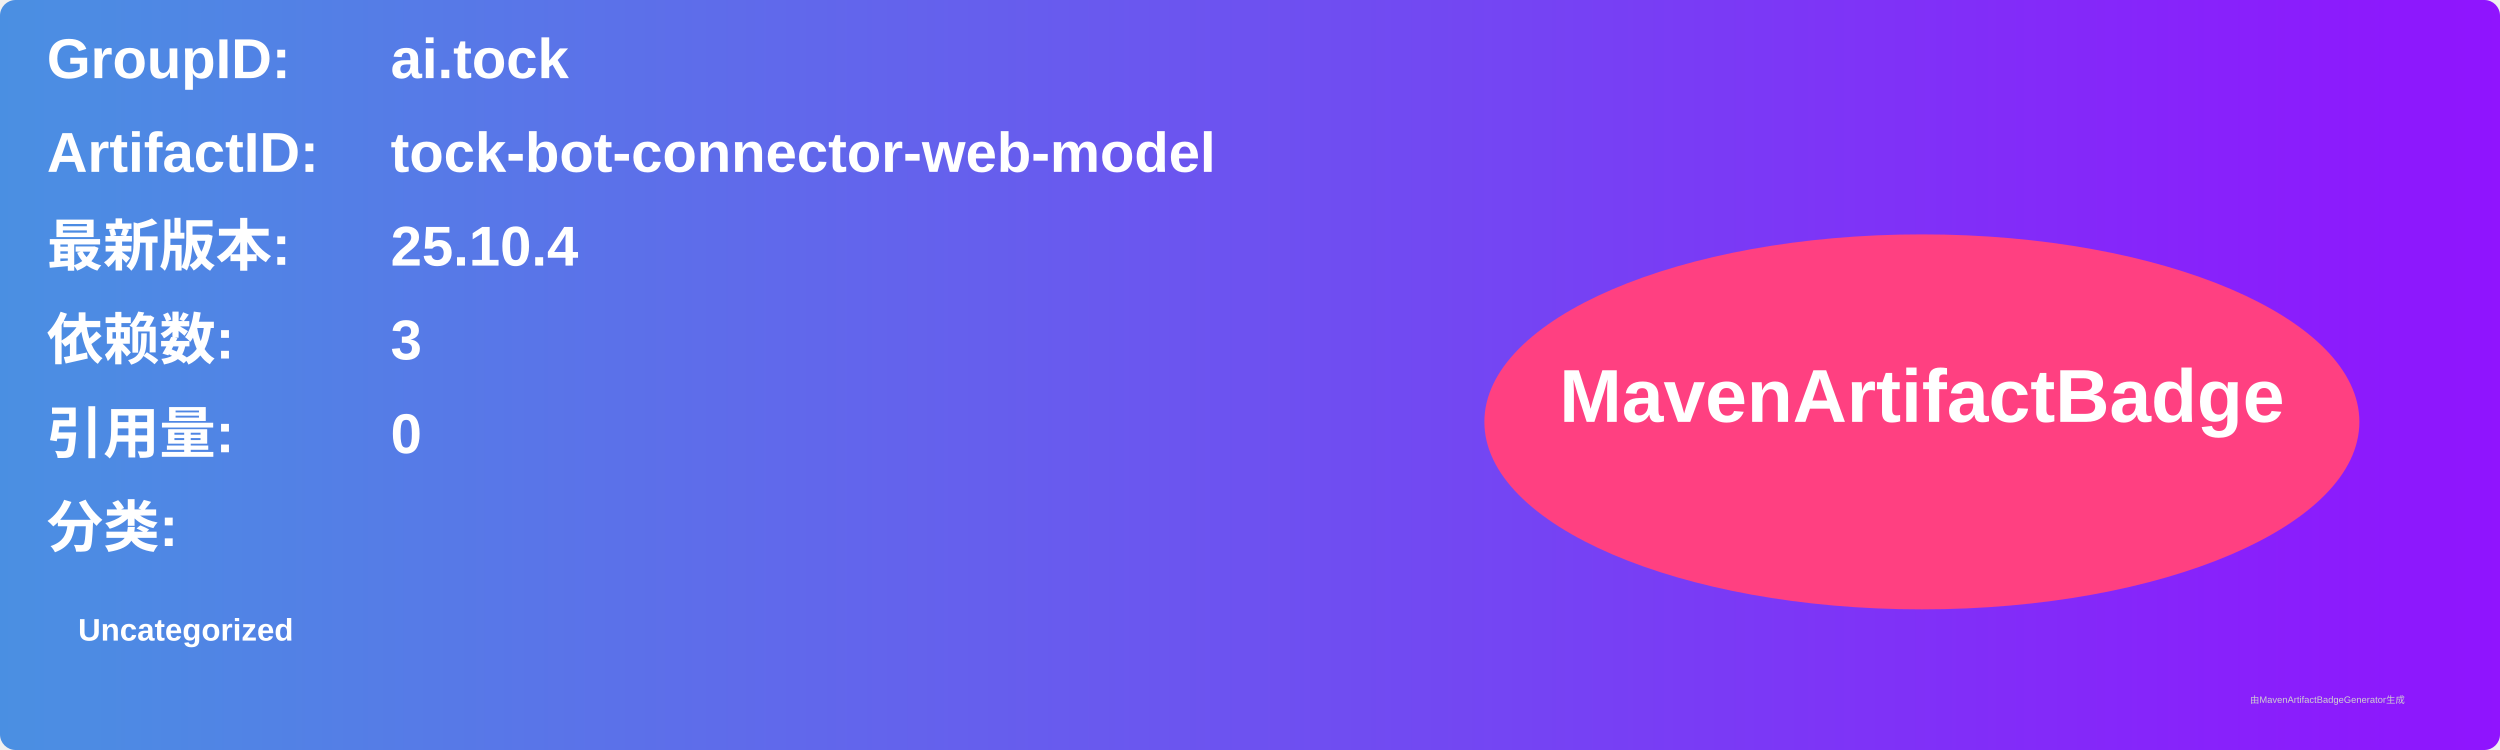
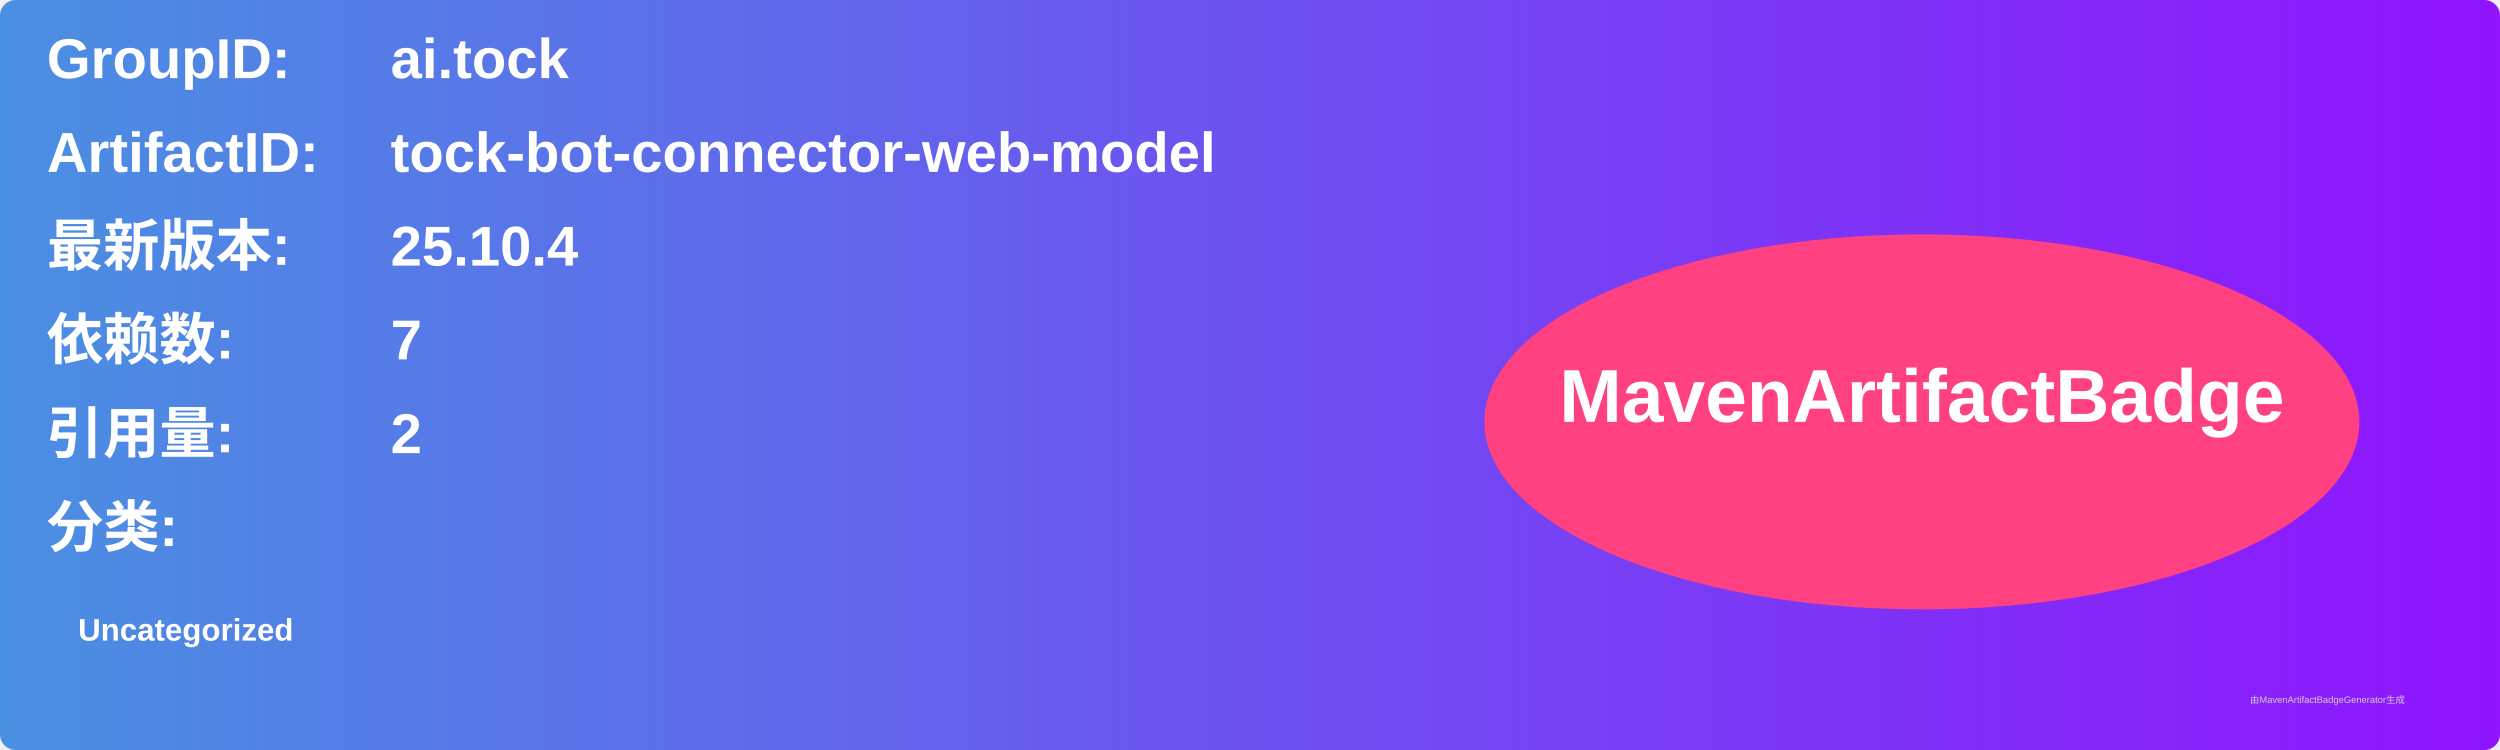
<svg xmlns="http://www.w3.org/2000/svg" width="800" height="240" viewBox="0 0 800 240">
  <linearGradient id="grad" x1="0%" y1="0%" x2="100%" y2="0%">
    <stop offset="0%" stop-color="#4a90e2" />
    <stop offset="100%" stop-color="#9013fe" />
  </linearGradient>
  <rect width="100%" height="100%" rx="5" ry="5" fill="url(#grad)" />
  <g transform="translate(15, 15)">
    <text x="0" y="10" font-family="Arial" font-size="18" fill="white" font-weight="bold" width="260">GroupID:</text>
    <text x="110" y="10" font-family="Arial" font-size="18" fill="white" font-weight="bold" width="460">ai.tock</text>
    <text x="0" y="40" font-family="Arial" font-size="18" fill="white" font-weight="bold" width="260">ArtifactID:</text>
    <text x="110" y="40" font-family="Arial" font-size="18" fill="white" font-weight="bold" width="460">tock-bot-connector-web-model</text>
    <text x="0" y="70" font-family="Arial" font-size="18" fill="white" font-weight="bold">最新版本:</text>
    <text x="110" y="70" font-family="Arial" font-size="18" fill="white" font-weight="bold">
      <tspan font-weight="bold">25.10.4</tspan>
    </text>
    <text x="0" y="100" font-family="Arial" font-size="18" fill="white" font-weight="bold">依赖数: </text>
    <text x="110" y="100" font-family="Arial" font-size="18" fill="white">
-       <tspan font-weight="bold">3</tspan>
+       <tspan font-weight="bold">7</tspan>
    </text>
    <text x="0" y="130" font-family="Arial" font-size="18" fill="white" font-weight="bold">引用量: </text>
    <text x="110" y="130" font-family="Arial" font-size="18" fill="white">
-       <tspan font-weight="bold">0</tspan>
+       <tspan font-weight="bold">2</tspan>
    </text>
    <text x="0" y="160" font-family="Arial" font-size="18" fill="white" font-weight="bold">分类:</text>
    <text x="10" y="190" font-family="Arial" font-size="10" fill="white">
      <tspan font-weight="bold">Uncategorized</tspan>
    </text>
    <ellipse cx="600" cy="120" rx="140" ry="60" fill="#ff4081" />
    <text x="600" y="120" text-anchor="middle" font-family="Arial" font-size="24" fill="white" font-weight="bold">MavenArtifactBadge</text>
  </g>
  <text x="720" y="225" font-family="Arial" font-size="3" fill="#d0d0d0">由MavenArtifactBadgeGenerator生成</text>
</svg>
